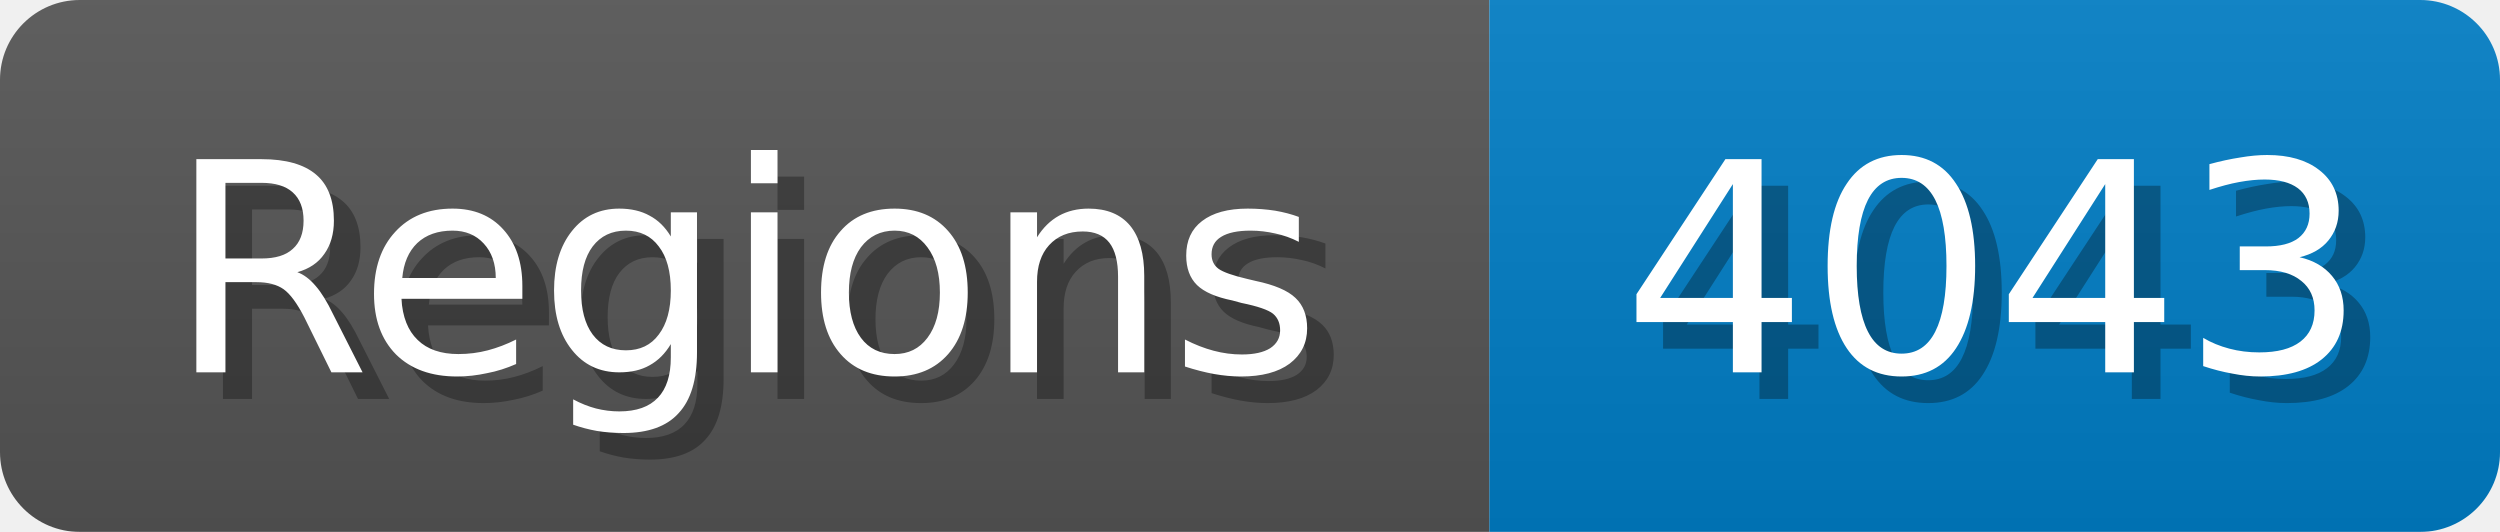
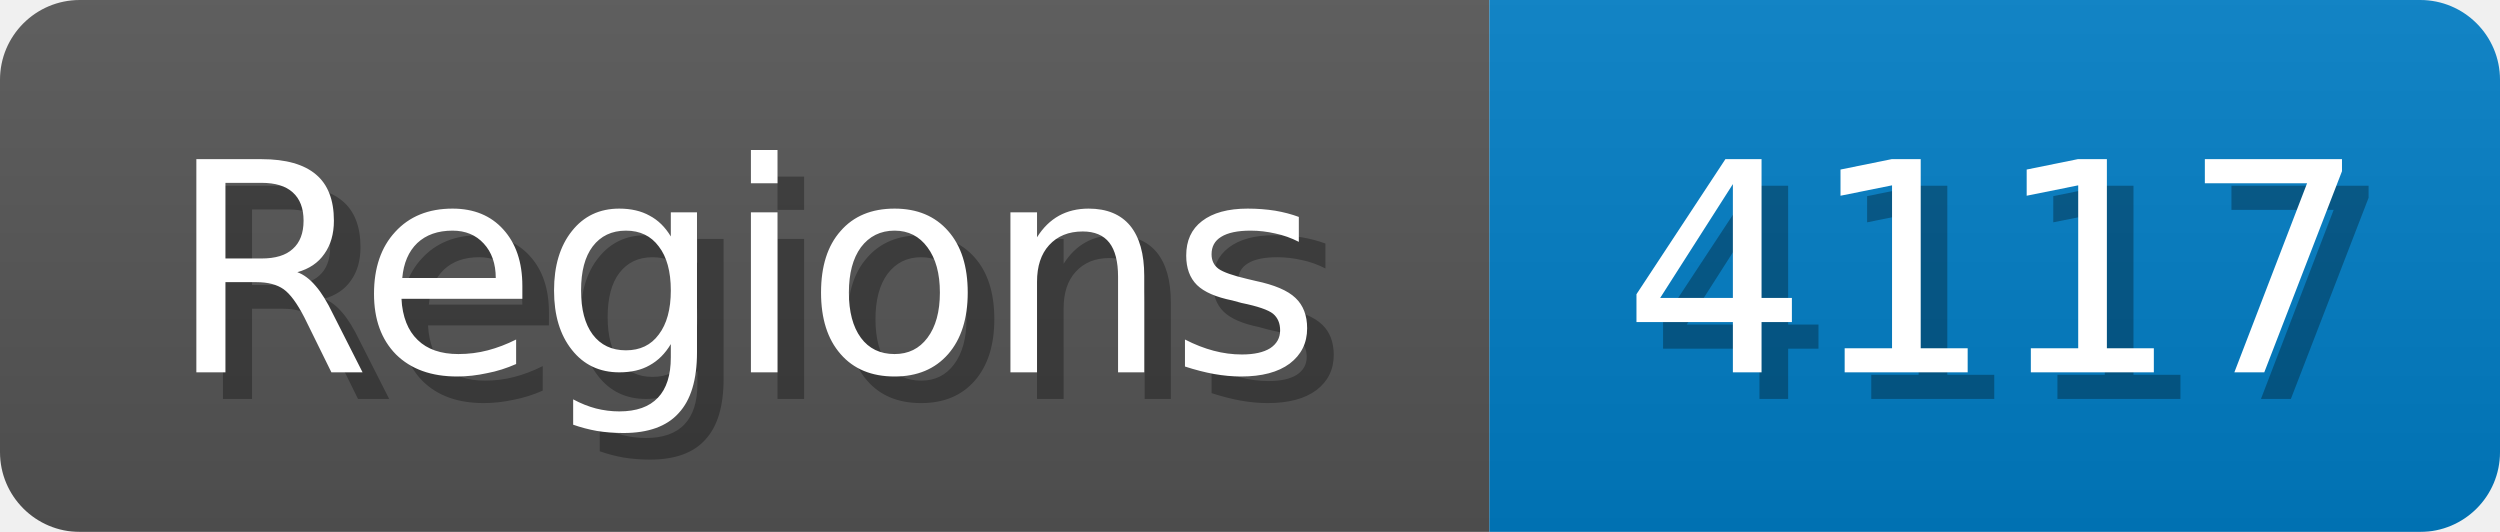
<svg xmlns="http://www.w3.org/2000/svg" width="94" height="20">
  <linearGradient id="b" x2="0" y2="100%">
    <stop offset="0" stop-color="#bbb" stop-opacity=".1" />
    <stop offset="1" stop-opacity=".1" />
  </linearGradient>
  <mask id="anybadge_1">
    <rect width="94" height="20" rx="3" fill="#fff" />
  </mask>
  <g mask="url(#anybadge_1)">
    <path fill="#555" d="M0 0h56v20H0z" />
    <path fill="#007ec6" d="M56 0h38v20H56z" />
    <path fill="url(#b)" d="M0 0h94v20H0z" />
  </g>
  <g fill="#fff" text-anchor="middle" font-family="DejaVu Sans,Verdana,Geneva,sans-serif" font-size="11">
    <text x="29.0" y="15" fill="#010101" fill-opacity=".3">Regions</text>
    <text x="28.0" y="14">Regions</text>
  </g>
  <g fill="#fff" text-anchor="middle" font-family="DejaVu Sans,Verdana,Geneva,sans-serif" font-size="11">
-     <text x="76.0" y="15" fill="#010101" fill-opacity=".3">4043</text>
-     <text x="75.0" y="14">4043</text>
+     <text x="76.0" y="15" fill="#010101" fill-opacity=".3">4117</text>
+     <text x="75.0" y="14">4117</text>
  </g>
</svg>
